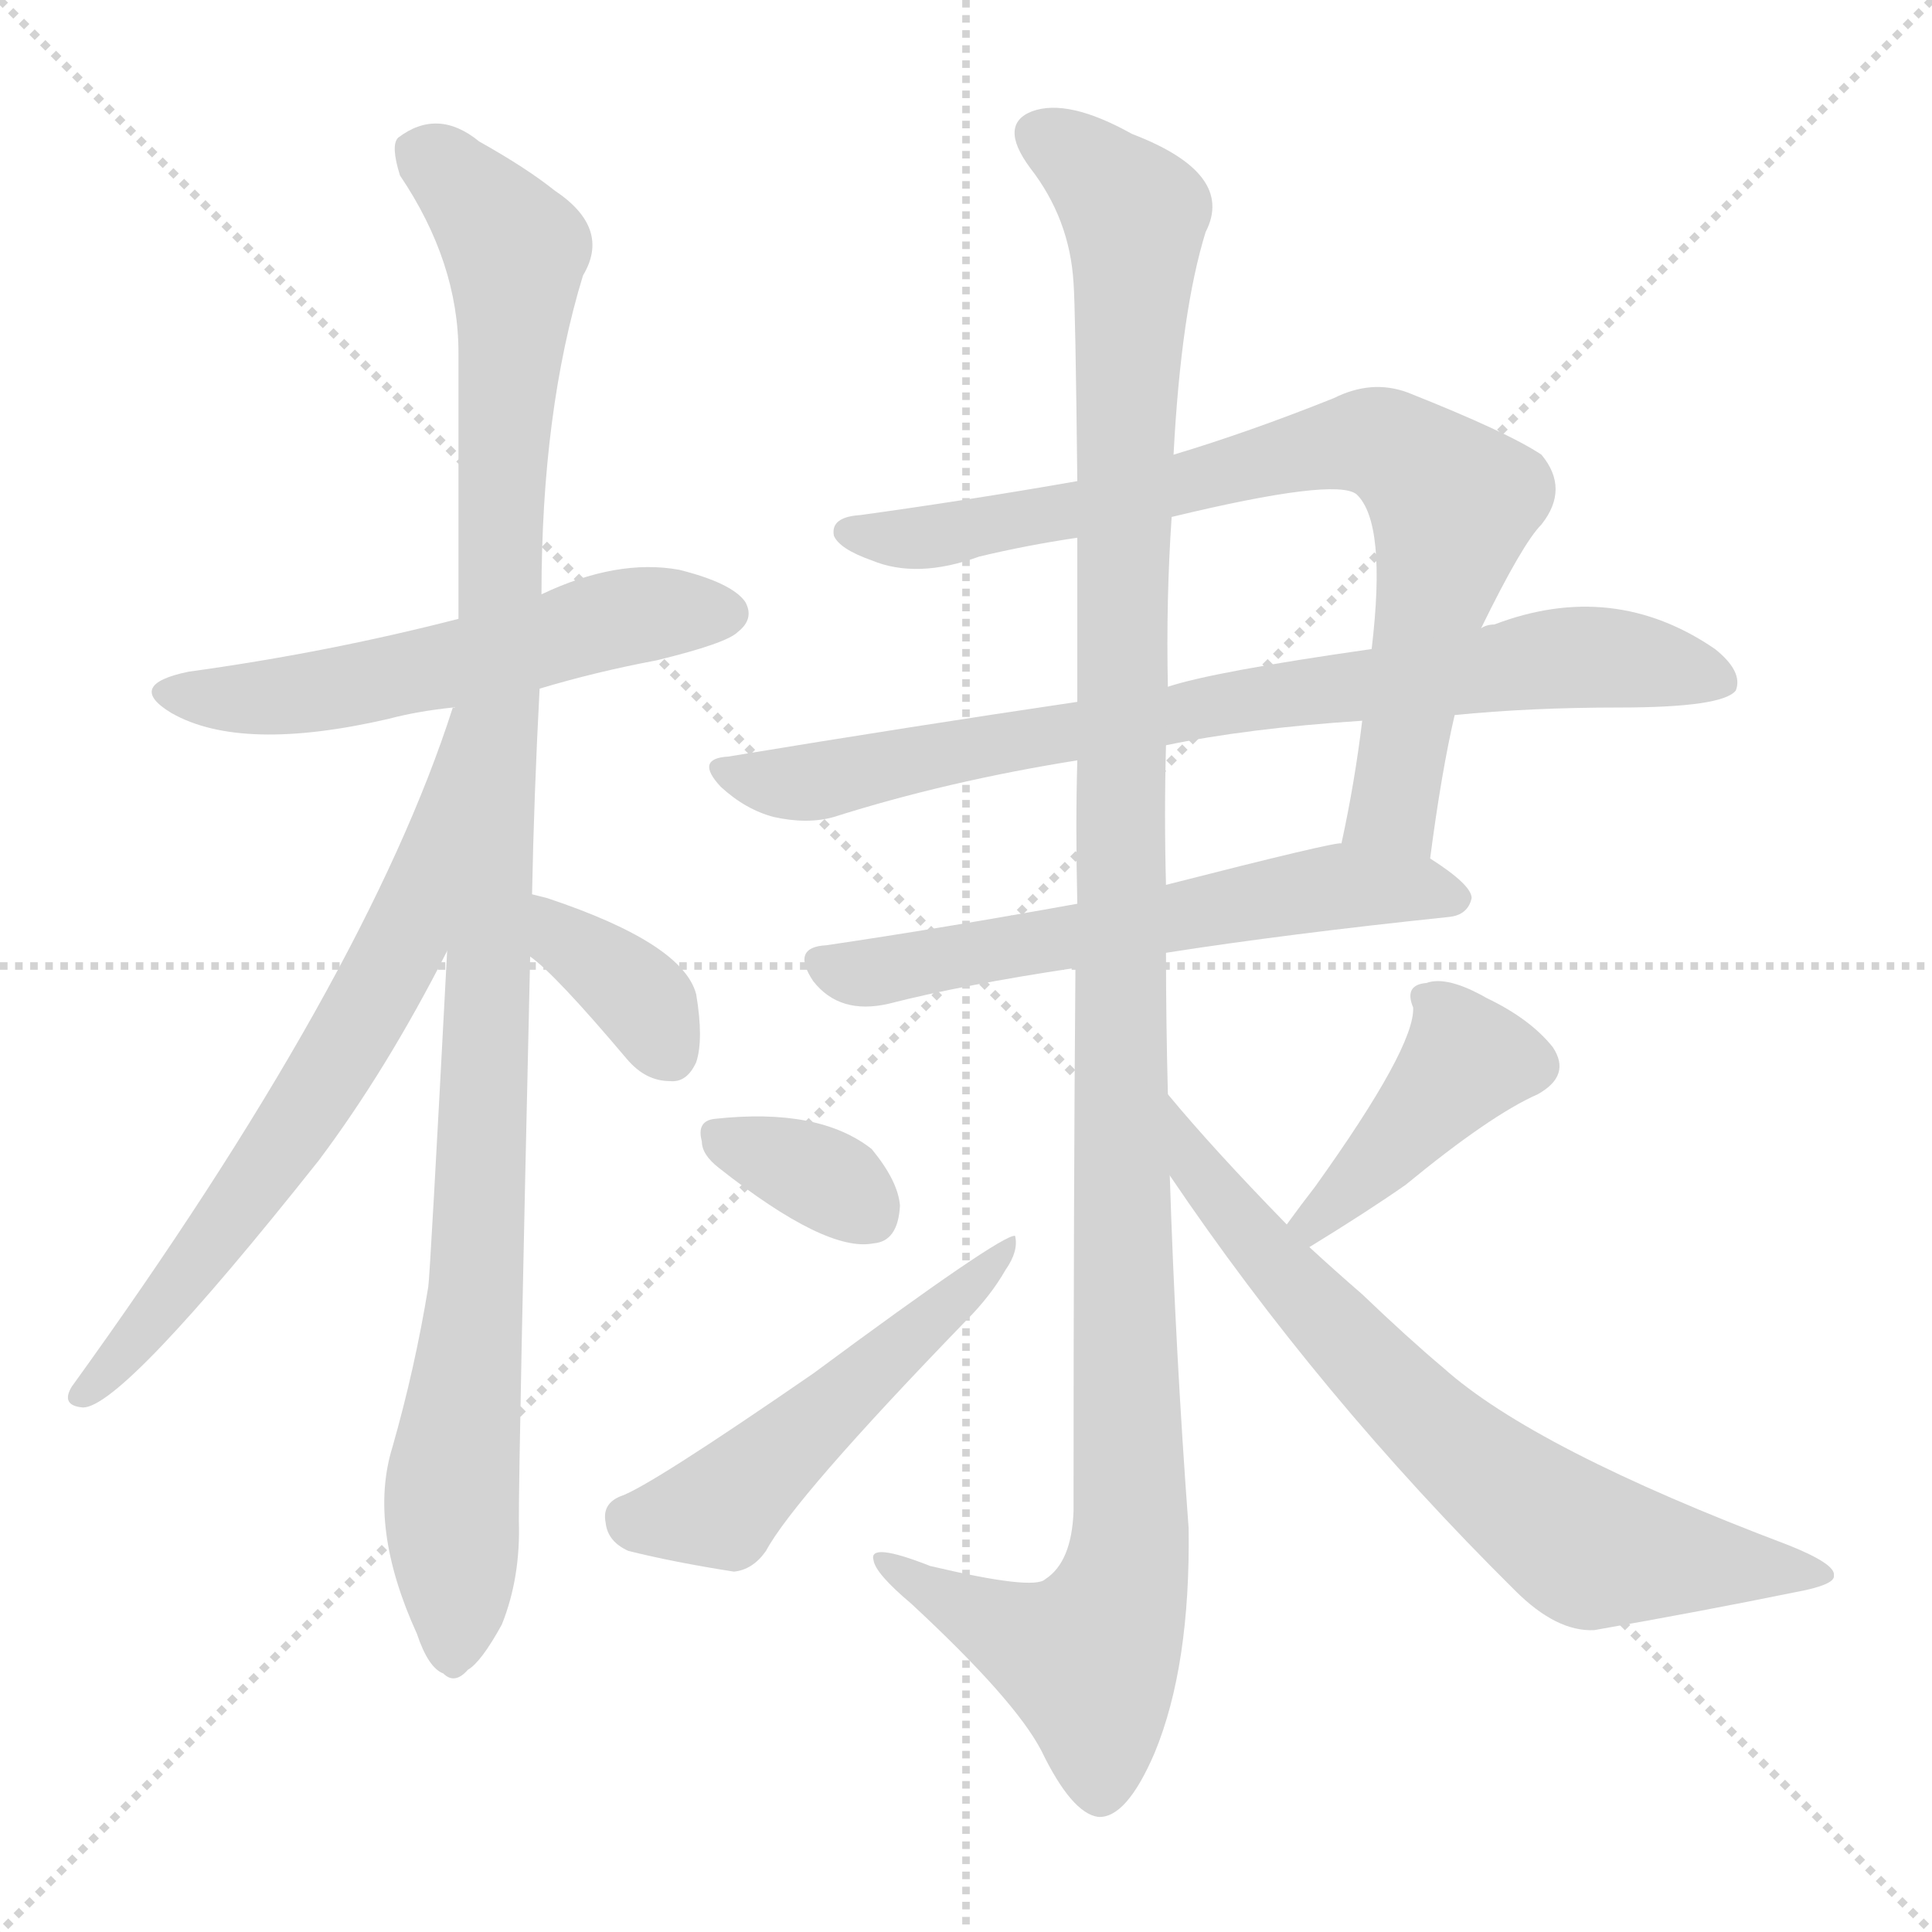
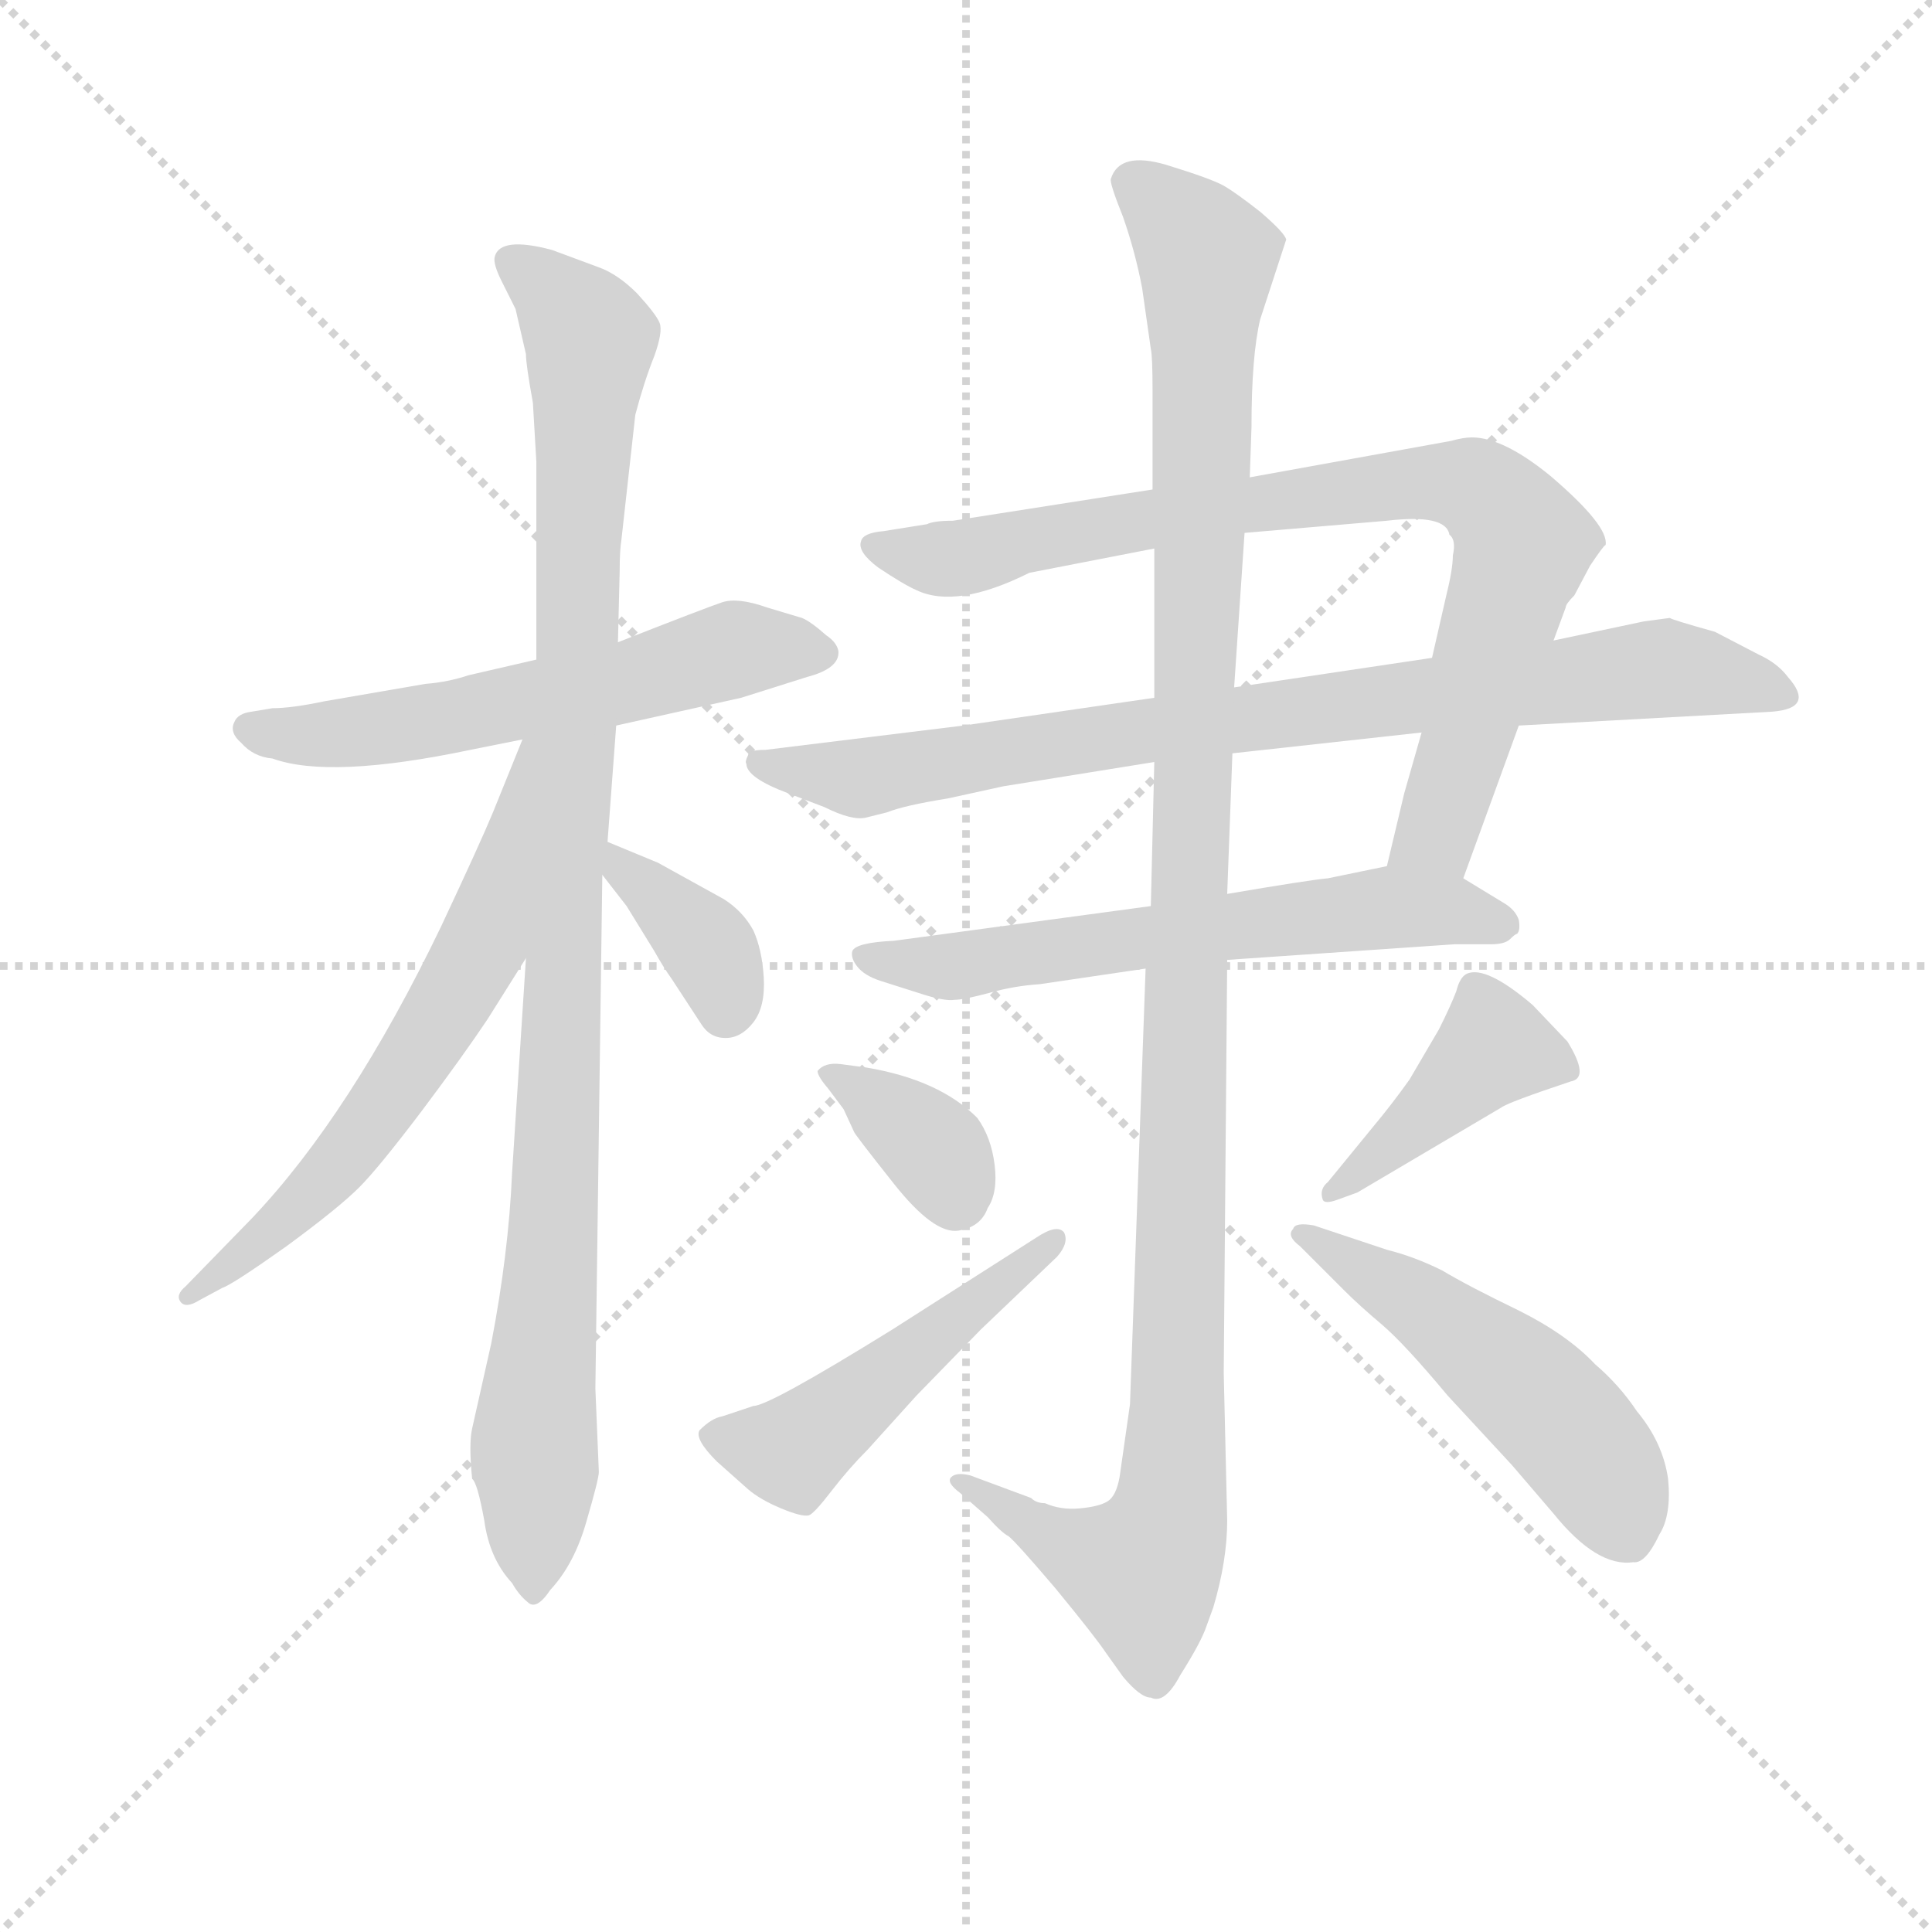
<svg xmlns="http://www.w3.org/2000/svg" version="1.1" viewBox="0 0 1024 1024">
  <g stroke="lightgray" stroke-dasharray="1,1" stroke-width="1" transform="scale(4, 4)">
    <line x1="0" y1="0" x2="256" y2="256" />
    <line x1="256" y1="0" x2="0" y2="256" />
    <line x1="128" y1="0" x2="128" y2="256" />
    <line x1="0" y1="128" x2="256" y2="128" />
  </g>
-   <g transform="scale(1, -1) translate(0, -900)">
+   <g transform="scale(0.92, -0.92) translate(60, -830)">
    <style type="text/css">
      
        @keyframes keyframes0 {
          from {
            stroke: blue;
-             stroke-dashoffset: 554;
-             stroke-width: 128;
-           }
-           64% {
+             stroke-dashoffset: 591;
+             stroke-width: 128;
+           }
+           66% {
            animation-timing-function: step-end;
            stroke: blue;
            stroke-dashoffset: 0;
            stroke-width: 128;
          }
          to {
            stroke: black;
            stroke-width: 1024;
          }
        }
        #make-me-a-hanzi-animation-0 {
-           animation: keyframes0 0.701s both;
+           animation: keyframes0 0.731s both;
          animation-delay: 0s;
          animation-timing-function: linear;
        }
      
        @keyframes keyframes1 {
          from {
            stroke: blue;
-             stroke-dashoffset: 1071;
-             stroke-width: 128;
-           }
-           78% {
+             stroke-dashoffset: 1035;
+             stroke-width: 128;
+           }
+           77% {
            animation-timing-function: step-end;
            stroke: blue;
            stroke-dashoffset: 0;
            stroke-width: 128;
          }
          to {
            stroke: black;
            stroke-width: 1024;
          }
        }
        #make-me-a-hanzi-animation-1 {
-           animation: keyframes1 1.122s both;
-           animation-delay: 0.701s;
+           animation: keyframes1 1.092s both;
+           animation-delay: 0.731s;
          animation-timing-function: linear;
        }
      
        @keyframes keyframes2 {
          from {
            stroke: blue;
-             stroke-dashoffset: 660;
-             stroke-width: 128;
-           }
-           68% {
+             stroke-dashoffset: 637;
+             stroke-width: 128;
+           }
+           67% {
            animation-timing-function: step-end;
            stroke: blue;
            stroke-dashoffset: 0;
            stroke-width: 128;
          }
          to {
            stroke: black;
            stroke-width: 1024;
          }
        }
        #make-me-a-hanzi-animation-2 {
-           animation: keyframes2 0.787s both;
-           animation-delay: 1.822s;
+           animation: keyframes2 0.768s both;
+           animation-delay: 1.823s;
          animation-timing-function: linear;
        }
      
        @keyframes keyframes3 {
          from {
            stroke: blue;
-             stroke-dashoffset: 363;
+             stroke-dashoffset: 371;
+             stroke-width: 128;
+           }
+           55% {
+             animation-timing-function: step-end;
+             stroke: blue;
+             stroke-dashoffset: 0;
+             stroke-width: 128;
+           }
+           to {
+             stroke: black;
+             stroke-width: 1024;
+           }
+         }
+         #make-me-a-hanzi-animation-3 {
+           animation: keyframes3 0.552s both;
+           animation-delay: 2.592s;
+           animation-timing-function: linear;
+         }
+       
+         @keyframes keyframes4 {
+           from {
+             stroke: blue;
+             stroke-dashoffset: 847;
+             stroke-width: 128;
+           }
+           73% {
+             animation-timing-function: step-end;
+             stroke: blue;
+             stroke-dashoffset: 0;
+             stroke-width: 128;
+           }
+           to {
+             stroke: black;
+             stroke-width: 1024;
+           }
+         }
+         #make-me-a-hanzi-animation-4 {
+           animation: keyframes4 0.939s both;
+           animation-delay: 3.144s;
+           animation-timing-function: linear;
+         }
+       
+         @keyframes keyframes5 {
+           from {
+             stroke: blue;
+             stroke-dashoffset: 851;
+             stroke-width: 128;
+           }
+           73% {
+             animation-timing-function: step-end;
+             stroke: blue;
+             stroke-dashoffset: 0;
+             stroke-width: 128;
+           }
+           to {
+             stroke: black;
+             stroke-width: 1024;
+           }
+         }
+         #make-me-a-hanzi-animation-5 {
+           animation: keyframes5 0.943s both;
+           animation-delay: 4.083s;
+           animation-timing-function: linear;
+         }
+       
+         @keyframes keyframes6 {
+           from {
+             stroke: blue;
+             stroke-dashoffset: 630;
+             stroke-width: 128;
+           }
+           67% {
+             animation-timing-function: step-end;
+             stroke: blue;
+             stroke-dashoffset: 0;
+             stroke-width: 128;
+           }
+           to {
+             stroke: black;
+             stroke-width: 1024;
+           }
+         }
+         #make-me-a-hanzi-animation-6 {
+           animation: keyframes6 0.763s both;
+           animation-delay: 5.025s;
+           animation-timing-function: linear;
+         }
+       
+         @keyframes keyframes7 {
+           from {
+             stroke: blue;
+             stroke-dashoffset: 1196;
+             stroke-width: 128;
+           }
+           80% {
+             animation-timing-function: step-end;
+             stroke: blue;
+             stroke-dashoffset: 0;
+             stroke-width: 128;
+           }
+           to {
+             stroke: black;
+             stroke-width: 1024;
+           }
+         }
+         #make-me-a-hanzi-animation-7 {
+           animation: keyframes7 1.223s both;
+           animation-delay: 5.788s;
+           animation-timing-function: linear;
+         }
+       
+         @keyframes keyframes8 {
+           from {
+             stroke: blue;
+             stroke-dashoffset: 360;
            stroke-width: 128;
          }
          54% {
            animation-timing-function: step-end;
            stroke: blue;
            stroke-dashoffset: 0;
            stroke-width: 128;
          }
          to {
            stroke: black;
            stroke-width: 1024;
          }
        }
-         #make-me-a-hanzi-animation-3 {
-           animation: keyframes3 0.545s both;
-           animation-delay: 2.61s;
-           animation-timing-function: linear;
-         }
-       
-         @keyframes keyframes4 {
-           from {
-             stroke: blue;
-             stroke-dashoffset: 782;
-             stroke-width: 128;
-           }
-           72% {
-             animation-timing-function: step-end;
-             stroke: blue;
-             stroke-dashoffset: 0;
-             stroke-width: 128;
-           }
-           to {
-             stroke: black;
-             stroke-width: 1024;
-           }
-         }
-         #make-me-a-hanzi-animation-4 {
-           animation: keyframes4 0.886s both;
-           animation-delay: 3.155s;
-           animation-timing-function: linear;
-         }
-       
-         @keyframes keyframes5 {
-           from {
-             stroke: blue;
-             stroke-dashoffset: 792;
-             stroke-width: 128;
-           }
-           72% {
-             animation-timing-function: step-end;
-             stroke: blue;
-             stroke-dashoffset: 0;
-             stroke-width: 128;
-           }
-           to {
-             stroke: black;
-             stroke-width: 1024;
-           }
-         }
-         #make-me-a-hanzi-animation-5 {
-           animation: keyframes5 0.895s both;
-           animation-delay: 4.041s;
-           animation-timing-function: linear;
-         }
-       
-         @keyframes keyframes6 {
-           from {
-             stroke: blue;
-             stroke-dashoffset: 595;
-             stroke-width: 128;
-           }
-           66% {
-             animation-timing-function: step-end;
-             stroke: blue;
-             stroke-dashoffset: 0;
-             stroke-width: 128;
-           }
-           to {
-             stroke: black;
-             stroke-width: 1024;
-           }
-         }
-         #make-me-a-hanzi-animation-6 {
-           animation: keyframes6 0.734s both;
-           animation-delay: 4.936s;
-           animation-timing-function: linear;
-         }
-       
-         @keyframes keyframes7 {
-           from {
-             stroke: blue;
-             stroke-dashoffset: 1210;
-             stroke-width: 128;
-           }
-           80% {
-             animation-timing-function: step-end;
-             stroke: blue;
-             stroke-dashoffset: 0;
-             stroke-width: 128;
-           }
-           to {
-             stroke: black;
-             stroke-width: 1024;
-           }
-         }
-         #make-me-a-hanzi-animation-7 {
-           animation: keyframes7 1.235s both;
-           animation-delay: 5.67s;
-           animation-timing-function: linear;
-         }
-       
-         @keyframes keyframes8 {
-           from {
-             stroke: blue;
-             stroke-dashoffset: 340;
-             stroke-width: 128;
-           }
-           53% {
-             animation-timing-function: step-end;
-             stroke: blue;
-             stroke-dashoffset: 0;
-             stroke-width: 128;
-           }
-           to {
-             stroke: black;
-             stroke-width: 1024;
-           }
-         }
        #make-me-a-hanzi-animation-8 {
-           animation: keyframes8 0.527s both;
-           animation-delay: 6.905s;
+           animation: keyframes8 0.543s both;
+           animation-delay: 7.011s;
          animation-timing-function: linear;
        }
      
        @keyframes keyframes9 {
          from {
            stroke: blue;
-             stroke-dashoffset: 517;
+             stroke-dashoffset: 494;
+             stroke-width: 128;
+           }
+           62% {
+             animation-timing-function: step-end;
+             stroke: blue;
+             stroke-dashoffset: 0;
+             stroke-width: 128;
+           }
+           to {
+             stroke: black;
+             stroke-width: 1024;
+           }
+         }
+         #make-me-a-hanzi-animation-9 {
+           animation: keyframes9 0.652s both;
+           animation-delay: 7.554s;
+           animation-timing-function: linear;
+         }
+       
+         @keyframes keyframes10 {
+           from {
+             stroke: blue;
+             stroke-dashoffset: 418;
+             stroke-width: 128;
+           }
+           58% {
+             animation-timing-function: step-end;
+             stroke: blue;
+             stroke-dashoffset: 0;
+             stroke-width: 128;
+           }
+           to {
+             stroke: black;
+             stroke-width: 1024;
+           }
+         }
+         #make-me-a-hanzi-animation-10 {
+           animation: keyframes10 0.59s both;
+           animation-delay: 8.206s;
+           animation-timing-function: linear;
+         }
+       
+         @keyframes keyframes11 {
+           from {
+             stroke: blue;
+             stroke-dashoffset: 513;
            stroke-width: 128;
          }
          63% {
            animation-timing-function: step-end;
            stroke: blue;
            stroke-dashoffset: 0;
            stroke-width: 128;
          }
          to {
            stroke: black;
            stroke-width: 1024;
          }
        }
-         #make-me-a-hanzi-animation-9 {
-           animation: keyframes9 0.671s both;
-           animation-delay: 7.431s;
-           animation-timing-function: linear;
-         }
-       
-         @keyframes keyframes10 {
-           from {
-             stroke: blue;
-             stroke-dashoffset: 415;
-             stroke-width: 128;
-           }
-           57% {
-             animation-timing-function: step-end;
-             stroke: blue;
-             stroke-dashoffset: 0;
-             stroke-width: 128;
-           }
-           to {
-             stroke: black;
-             stroke-width: 1024;
-           }
-         }
-         #make-me-a-hanzi-animation-10 {
-           animation: keyframes10 0.588s both;
-           animation-delay: 8.102s;
-           animation-timing-function: linear;
-         }
-       
-         @keyframes keyframes11 {
-           from {
-             stroke: blue;
-             stroke-dashoffset: 706;
-             stroke-width: 128;
-           }
-           70% {
-             animation-timing-function: step-end;
-             stroke: blue;
-             stroke-dashoffset: 0;
-             stroke-width: 128;
-           }
-           to {
-             stroke: black;
-             stroke-width: 1024;
-           }
-         }
        #make-me-a-hanzi-animation-11 {
-           animation: keyframes11 0.825s both;
-           animation-delay: 8.69s;
+           animation: keyframes11 0.667s both;
+           animation-delay: 8.797s;
          animation-timing-function: linear;
        }
      
    </style>
-     <path d="M 286 535 Q 316 544 348 550 Q 385 559 391 565 Q 400 572 395 581 Q 388 591 360 598 Q 327 604 287 585 L 243 572 Q 173 554 100 544 Q 66 537 91 522 Q 128 501 206 519 Q 221 523 240 525 L 286 535 Z" fill="lightgray" />
-     <path d="M 282 426 Q 283 478 286 535 L 287 585 Q 287 682 309 754 Q 324 779 294 799 Q 279 811 254 825 Q 232 843 211 827 Q 207 823 212 807 Q 243 761 243 713 Q 243 647 243 572 L 237 396 Q 228 225 227 218 Q 220 175 208 133 Q 195 91 221 34 Q 227 16 235 13 Q 241 7 248 15 Q 255 19 266 39 Q 276 64 275 94 Q 275 131 281 393 L 282 426 Z" fill="lightgray" />
-     <path d="M 240 525 Q 194 381 38 165 Q 32 155 44 154 Q 65 154 169 285 Q 205 333 237 396 C 251 423 254 553 241 525 L 240 525 Z" fill="lightgray" />
-     <path d="M 281 393 Q 294 384 332 339 Q 342 327 355 327 Q 364 326 369 337 Q 373 349 369 373 Q 362 400 290 424 Q 286 425 282 426 C 253 433 257 411 281 393 Z" fill="lightgray" />
-     <path d="M 758 445 Q 764 491 771 521 L 785 567 Q 807 612 817 622 Q 832 641 817 659 Q 799 671 746 692 Q 727 699 707 689 Q 662 671 622 659 L 571 645 Q 514 635 456 627 Q 440 626 442 616 Q 445 609 462 603 Q 486 593 519 605 Q 544 611 571 615 L 621 626 Q 708 647 719 638 Q 735 623 727 556 L 722 518 Q 718 485 711 453 C 705 424 754 415 758 445 Z" fill="lightgray" />
-     <path d="M 771 521 Q 811 525 858 525 Q 913 525 920 534 Q 924 544 909 556 Q 855 593 792 569 Q 788 569 785 567 L 727 556 Q 643 544 619 536 L 571 528 Q 483 515 386 499 Q 368 498 382 483 Q 395 471 410 467 Q 428 463 442 467 Q 502 486 571 497 L 618 505 Q 661 514 722 518 L 771 521 Z" fill="lightgray" />
-     <path d="M 618 395 Q 682 405 768 414 Q 778 415 780 424 Q 780 431 758 445 L 711 453 Q 708 454 618 431 L 571 421 Q 499 408 438 399 Q 419 398 431 380 Q 438 371 448 368 Q 458 365 471 368 Q 510 378 570 387 L 618 395 Z" fill="lightgray" />
-     <path d="M 619 320 Q 618 359 618 395 L 618 431 Q 617 468 618 505 L 619 536 Q 618 582 621 626 L 622 659 Q 626 735 639 777 Q 655 808 600 829 Q 566 848 547 841 Q 529 834 546 811 Q 567 784 569 750 Q 570 737 571 645 L 571 615 Q 571 578 571 528 L 571 497 Q 570 463 571 421 L 570 387 Q 569 266 569 99 Q 568 72 554 63 Q 548 57 493 70 Q 460 83 463 73 Q 464 66 483 50 Q 538 -1 552 -28 Q 568 -61 582 -63 Q 597 -64 612 -29 Q 631 17 630 90 Q 623 184 620 277 L 619 320 Z" fill="lightgray" />
-     <path d="M 381 281 Q 438 236 463 241 Q 476 242 477 261 Q 476 274 462 291 Q 434 313 379 307 Q 369 306 372 295 Q 372 288 381 281 Z" fill="lightgray" />
-     <path d="M 329 107 Q 319 103 321 93 Q 322 83 333 78 Q 357 72 389 67 Q 399 68 406 78 Q 421 106 512 200 Q 525 213 533 227 Q 540 237 538 245 Q 531 246 431 172 Q 344 112 329 107 Z" fill="lightgray" />
-     <path d="M 694 239 Q 725 258 745 272 Q 790 309 815 320 Q 833 330 823 345 Q 811 360 788 371 Q 767 383 756 379 Q 744 378 749 366 Q 750 345 697 271 Q 690 262 682 251 C 664 227 668 223 694 239 Z" fill="lightgray" />
-     <path d="M 682 251 Q 643 291 619 320 C 600 343 603 302 620 277 Q 699 160 803 57 Q 825 35 845 36 Q 902 46 951 56 Q 973 60 972 65 Q 973 71 948 81 Q 813 132 765 175 Q 746 191 722 214 Q 707 227 694 239 L 682 251 Z" fill="lightgray" />
+     <path d="M 295 412 L 367 428 L 405 440 Q 424 445 423 455 Q 422 460 416 464 Q 407 472 402 474 L 382 480 Q 365 486 356 483 Q 347 480 296 460 L 249 450 L 210 441 Q 198 437 185 436 L 127 426 Q 108 422 97 422 L 85 420 Q 77 419 75 414 Q 72 408 79 402 Q 86 394 97 393 Q 130 381 211 398 L 241 404 L 295 412 Z" fill="lightgray" />
+     <path d="M 290 345 L 295 412 L 296 460 L 297 501 Q 297 513 298 519 L 306 591 Q 311 610 317 625 Q 322 639 320 644 Q 318 649 307 661 Q 296 672 285 676 L 258 686 Q 228 694 225 682 Q 224 678 229 668 L 237 652 L 243 626 Q 243 620 247 598 L 249 564 L 249 450 L 243 278 L 235 154 Q 233 108 223 56 L 212 7 Q 210 -2 212 -22 Q 215 -24 219 -46 Q 222 -68 235 -82 Q 239 -89 244 -93 Q 249 -98 257 -86 Q 271 -71 278 -46 Q 285 -22 285 -18 L 283 30 L 287 326 L 290 345 Z" fill="lightgray" />
+     <path d="M 241 404 L 224 362 Q 217 345 194 296 Q 142 188 85 128 L 47 89 Q 41 84 44 80 Q 47 76 55 81 L 68 88 Q 74 90 105 112 Q 135 134 147 146 Q 158 157 183 190 Q 207 222 221 243 L 243 278 C 338 429 252 432 241 404 Z" fill="lightgray" />
+     <path d="M 301 308 L 317 282 Q 322 273 327 266 L 344 240 Q 349 232 358 232 Q 367 232 374 241 Q 381 250 380 267 Q 379 283 374 294 Q 368 305 357 312 L 319 333 L 290 345 C 264 356 269 350 287 326 L 301 308 Z" fill="lightgray" />
+     <path d="M 835 461 L 842 480 Q 842 482 847 487 L 856 504 Q 864 516 865 516 Q 867 527 833 556 Q 806 578 788 578 Q 783 578 776 576 L 660 555 L 604 548 L 489 530 Q 478 530 474 528 L 449 524 Q 437 523 436 518 Q 434 512 446 503 Q 461 493 468 490 Q 491 479 533 500 L 605 514 L 657 523 L 739 530 Q 773 534 775 522 Q 779 519 777 510 Q 777 502 773 486 L 765 451 L 759 408 L 749 373 L 739 331 C 732 302 773 296 783 324 L 815 412 L 835 461 Z" fill="lightgray" />
+     <path d="M 887 472 L 835 461 L 765 451 L 651 434 L 605 428 L 495 412 L 381 398 Q 371 398 371 395 Q 369 391 370 390 Q 370 382 394 373 L 415 365 Q 431 357 439 359 L 451 362 Q 461 366 486 370 L 518 377 L 605 391 L 650 396 L 759 408 L 815 412 L 961 420 Q 986 422 970 440 Q 964 448 953 453 L 928 466 Q 903 473 902 474 L 887 472 Z" fill="lightgray" />
+     <path d="M 603 308 L 455 288 Q 433 287 431 282 Q 430 278 434 273 Q 438 268 447 265 L 469 258 Q 484 253 490 254 Q 495 254 510 258 Q 524 262 539 263 L 600 272 L 647 277 L 778 286 L 799 286 Q 807 286 810 289 Q 813 292 814 292 Q 816 294 815 300 Q 813 306 806 310 L 783 324 C 763 336 763 336 739 331 L 705 324 Q 694 323 647 315 L 603 308 Z" fill="lightgray" />
+     <path d="M 660 555 L 661 584 Q 661 625 666 646 L 681 692 Q 680 696 666 708 Q 652 719 645 723 Q 638 727 612 735 Q 585 743 580 727 Q 579 725 587 705 Q 594 685 598 664 L 603 629 Q 604 625 604 604 L 604 548 L 605 514 L 605 428 L 605 391 L 603 308 L 600 272 L 591 21 L 585 -21 Q 583 -32 578 -35 Q 573 -38 562 -39 Q 551 -40 542 -36 Q 537 -36 534 -33 L 499 -20 Q 491 -18 488 -21 Q 485 -24 493 -30 L 509 -44 Q 517 -53 521 -55 Q 525 -58 548 -85 Q 571 -113 577 -122 L 587 -136 Q 597 -148 603 -148 Q 611 -152 620 -135 Q 632 -116 635 -107 L 639 -96 Q 647 -69 647 -46 L 645 39 L 647 277 L 647 315 L 650 396 L 651 434 L 657 523 L 660 555 Z" fill="lightgray" />
+     <path d="M 439 215 L 424 217 Q 415 218 411 213 Q 411 210 417 203 L 426 191 L 432 178 Q 432 177 455 148 Q 478 119 492 121 Q 505 123 509 134 Q 515 143 513 159 Q 511 175 503 186 Q 481 208 439 215 Z" fill="lightgray" />
+     <path d="M 374 20 L 356 14 Q 350 13 343 6 Q 340 1 353 -12 L 371 -28 Q 378 -34 390 -39 Q 402 -44 406 -43 Q 409 -42 419 -29 Q 429 -16 440 -5 L 468 26 L 505 64 L 549 106 Q 556 114 553 120 Q 549 125 537 117 L 454 64 Q 383 20 374 20 Z" fill="lightgray" />
+     <path d="M 711 139 L 722 143 L 805 192 Q 809 195 845 207 Q 856 209 843 230 L 823 251 Q 796 274 785 269 Q 781 267 779 259 Q 776 251 769 237 L 752 208 Q 742 194 732 182 L 705 149 Q 700 145 702 139 Q 703 136 711 139 Z" fill="lightgray" />
+     <path d="M 689 112 L 715 86 Q 723 78 736 67 Q 749 56 774 26 L 811 -14 L 835 -42 Q 860 -73 881 -70 Q 888 -71 896 -54 Q 903 -43 901 -22 Q 898 -1 883 17 Q 873 32 859 44 Q 843 61 815 75 Q 786 89 771 98 Q 755 106 739 110 L 697 124 Q 686 126 685 122 Q 681 118 689 112 Z" fill="lightgray" />
    <clipPath id="make-me-a-hanzi-clip-0">
-       <path d="M 286 535 Q 316 544 348 550 Q 385 559 391 565 Q 400 572 395 581 Q 388 591 360 598 Q 327 604 287 585 L 243 572 Q 173 554 100 544 Q 66 537 91 522 Q 128 501 206 519 Q 221 523 240 525 L 286 535 Z" />
-     </clipPath>
-     <path clip-path="url(#make-me-a-hanzi-clip-0)" d="M 93 534 L 121 529 L 175 534 L 330 573 L 385 575" fill="none" id="make-me-a-hanzi-animation-0" stroke-dasharray="426 852" stroke-linecap="round" />
+       <path d="M 295 412 L 367 428 L 405 440 Q 424 445 423 455 Q 422 460 416 464 Q 407 472 402 474 L 382 480 Q 365 486 356 483 Q 347 480 296 460 L 249 450 L 210 441 Q 198 437 185 436 L 127 426 Q 108 422 97 422 L 85 420 Q 77 419 75 414 Q 72 408 79 402 Q 86 394 97 393 Q 130 381 211 398 L 241 404 L 295 412 Z" />
+     </clipPath>
+     <path clip-path="url(#make-me-a-hanzi-clip-0)" d="M 84 410 L 163 410 L 295 436 L 368 457 L 413 454" fill="none" id="make-me-a-hanzi-animation-0" stroke-dasharray="463 926" stroke-linecap="round" />
    <clipPath id="make-me-a-hanzi-clip-1">
-       <path d="M 282 426 Q 283 478 286 535 L 287 585 Q 287 682 309 754 Q 324 779 294 799 Q 279 811 254 825 Q 232 843 211 827 Q 207 823 212 807 Q 243 761 243 713 Q 243 647 243 572 L 237 396 Q 228 225 227 218 Q 220 175 208 133 Q 195 91 221 34 Q 227 16 235 13 Q 241 7 248 15 Q 255 19 266 39 Q 276 64 275 94 Q 275 131 281 393 L 282 426 Z" />
-     </clipPath>
-     <path clip-path="url(#make-me-a-hanzi-clip-1)" d="M 223 820 L 273 767 L 256 282 L 239 102 L 240 26" fill="none" id="make-me-a-hanzi-animation-1" stroke-dasharray="943 1886" stroke-linecap="round" />
+       <path d="M 290 345 L 295 412 L 296 460 L 297 501 Q 297 513 298 519 L 306 591 Q 311 610 317 625 Q 322 639 320 644 Q 318 649 307 661 Q 296 672 285 676 L 258 686 Q 228 694 225 682 Q 224 678 229 668 L 237 652 L 243 626 Q 243 620 247 598 L 249 564 L 249 450 L 243 278 L 235 154 Q 233 108 223 56 L 212 7 Q 210 -2 212 -22 Q 215 -24 219 -46 Q 222 -68 235 -82 Q 239 -89 244 -93 Q 249 -98 257 -86 Q 271 -71 278 -46 Q 285 -22 285 -18 L 283 30 L 287 326 L 290 345 Z" />
+     </clipPath>
+     <path clip-path="url(#make-me-a-hanzi-clip-1)" d="M 236 678 L 257 663 L 280 633 L 246 -82" fill="none" id="make-me-a-hanzi-animation-1" stroke-dasharray="907 1814" stroke-linecap="round" />
    <clipPath id="make-me-a-hanzi-clip-2">
-       <path d="M 240 525 Q 194 381 38 165 Q 32 155 44 154 Q 65 154 169 285 Q 205 333 237 396 C 251 423 254 553 241 525 L 240 525 Z" />
-     </clipPath>
-     <path clip-path="url(#make-me-a-hanzi-clip-2)" d="M 236 508 L 215 404 L 185 348 L 132 265 L 44 161" fill="none" id="make-me-a-hanzi-animation-2" stroke-dasharray="532 1064" stroke-linecap="round" />
+       <path d="M 241 404 L 224 362 Q 217 345 194 296 Q 142 188 85 128 L 47 89 Q 41 84 44 80 Q 47 76 55 81 L 68 88 Q 74 90 105 112 Q 135 134 147 146 Q 158 157 183 190 Q 207 222 221 243 L 243 278 C 338 429 252 432 241 404 Z" />
+     </clipPath>
+     <path clip-path="url(#make-me-a-hanzi-clip-2)" d="M 245 397 L 218 286 L 199 252 L 125 148 L 49 83" fill="none" id="make-me-a-hanzi-animation-2" stroke-dasharray="509 1018" stroke-linecap="round" />
    <clipPath id="make-me-a-hanzi-clip-3">
-       <path d="M 281 393 Q 294 384 332 339 Q 342 327 355 327 Q 364 326 369 337 Q 373 349 369 373 Q 362 400 290 424 Q 286 425 282 426 C 253 433 257 411 281 393 Z" />
-     </clipPath>
-     <path clip-path="url(#make-me-a-hanzi-clip-3)" d="M 285 420 L 336 375 L 356 341" fill="none" id="make-me-a-hanzi-animation-3" stroke-dasharray="235 470" stroke-linecap="round" />
+       <path d="M 301 308 L 317 282 Q 322 273 327 266 L 344 240 Q 349 232 358 232 Q 367 232 374 241 Q 381 250 380 267 Q 379 283 374 294 Q 368 305 357 312 L 319 333 L 290 345 C 264 356 269 350 287 326 L 301 308 Z" />
+     </clipPath>
+     <path clip-path="url(#make-me-a-hanzi-clip-3)" d="M 296 339 L 299 328 L 351 280 L 358 248" fill="none" id="make-me-a-hanzi-animation-3" stroke-dasharray="243 486" stroke-linecap="round" />
    <clipPath id="make-me-a-hanzi-clip-4">
-       <path d="M 758 445 Q 764 491 771 521 L 785 567 Q 807 612 817 622 Q 832 641 817 659 Q 799 671 746 692 Q 727 699 707 689 Q 662 671 622 659 L 571 645 Q 514 635 456 627 Q 440 626 442 616 Q 445 609 462 603 Q 486 593 519 605 Q 544 611 571 615 L 621 626 Q 708 647 719 638 Q 735 623 727 556 L 722 518 Q 718 485 711 453 C 705 424 754 415 758 445 Z" />
-     </clipPath>
-     <path clip-path="url(#make-me-a-hanzi-clip-4)" d="M 450 618 L 482 614 L 574 630 L 708 665 L 729 666 L 744 659 L 770 632 L 738 471 L 720 458" fill="none" id="make-me-a-hanzi-animation-4" stroke-dasharray="654 1308" stroke-linecap="round" />
+       <path d="M 835 461 L 842 480 Q 842 482 847 487 L 856 504 Q 864 516 865 516 Q 867 527 833 556 Q 806 578 788 578 Q 783 578 776 576 L 660 555 L 604 548 L 489 530 Q 478 530 474 528 L 449 524 Q 437 523 436 518 Q 434 512 446 503 Q 461 493 468 490 Q 491 479 533 500 L 605 514 L 657 523 L 739 530 Q 773 534 775 522 Q 779 519 777 510 Q 777 502 773 486 L 765 451 L 759 408 L 749 373 L 739 331 C 732 302 773 296 783 324 L 815 412 L 835 461 Z" />
+     </clipPath>
+     <path clip-path="url(#make-me-a-hanzi-clip-4)" d="M 445 516 L 493 508 L 542 521 L 699 545 L 758 552 L 792 548 L 817 516 L 768 350 L 747 336" fill="none" id="make-me-a-hanzi-animation-4" stroke-dasharray="719 1438" stroke-linecap="round" />
    <clipPath id="make-me-a-hanzi-clip-5">
-       <path d="M 771 521 Q 811 525 858 525 Q 913 525 920 534 Q 924 544 909 556 Q 855 593 792 569 Q 788 569 785 567 L 727 556 Q 643 544 619 536 L 571 528 Q 483 515 386 499 Q 368 498 382 483 Q 395 471 410 467 Q 428 463 442 467 Q 502 486 571 497 L 618 505 Q 661 514 722 518 L 771 521 Z" />
-     </clipPath>
-     <path clip-path="url(#make-me-a-hanzi-clip-5)" d="M 384 491 L 427 485 L 647 527 L 833 552 L 913 539" fill="none" id="make-me-a-hanzi-animation-5" stroke-dasharray="664 1328" stroke-linecap="round" />
+       <path d="M 887 472 L 835 461 L 765 451 L 651 434 L 605 428 L 495 412 L 381 398 Q 371 398 371 395 Q 369 391 370 390 Q 370 382 394 373 L 415 365 Q 431 357 439 359 L 451 362 Q 461 366 486 370 L 518 377 L 605 391 L 650 396 L 759 408 L 815 412 L 961 420 Q 986 422 970 440 Q 964 448 953 453 L 928 466 Q 903 473 902 474 L 887 472 Z" />
+     </clipPath>
+     <path clip-path="url(#make-me-a-hanzi-clip-5)" d="M 378 391 L 440 382 L 600 410 L 886 444 L 923 442 L 966 430" fill="none" id="make-me-a-hanzi-animation-5" stroke-dasharray="723 1446" stroke-linecap="round" />
    <clipPath id="make-me-a-hanzi-clip-6">
-       <path d="M 618 395 Q 682 405 768 414 Q 778 415 780 424 Q 780 431 758 445 L 711 453 Q 708 454 618 431 L 571 421 Q 499 408 438 399 Q 419 398 431 380 Q 438 371 448 368 Q 458 365 471 368 Q 510 378 570 387 L 618 395 Z" />
-     </clipPath>
-     <path clip-path="url(#make-me-a-hanzi-clip-6)" d="M 436 389 L 473 386 L 715 431 L 770 424" fill="none" id="make-me-a-hanzi-animation-6" stroke-dasharray="467 934" stroke-linecap="round" />
+       <path d="M 603 308 L 455 288 Q 433 287 431 282 Q 430 278 434 273 Q 438 268 447 265 L 469 258 Q 484 253 490 254 Q 495 254 510 258 Q 524 262 539 263 L 600 272 L 647 277 L 778 286 L 799 286 Q 807 286 810 289 Q 813 292 814 292 Q 816 294 815 300 Q 813 306 806 310 L 783 324 C 763 336 763 336 739 331 L 705 324 Q 694 323 647 315 L 603 308 Z" />
+     </clipPath>
+     <path clip-path="url(#make-me-a-hanzi-clip-6)" d="M 437 279 L 499 274 L 738 307 L 773 306 L 807 297" fill="none" id="make-me-a-hanzi-animation-6" stroke-dasharray="502 1004" stroke-linecap="round" />
    <clipPath id="make-me-a-hanzi-clip-7">
-       <path d="M 619 320 Q 618 359 618 395 L 618 431 Q 617 468 618 505 L 619 536 Q 618 582 621 626 L 622 659 Q 626 735 639 777 Q 655 808 600 829 Q 566 848 547 841 Q 529 834 546 811 Q 567 784 569 750 Q 570 737 571 645 L 571 615 Q 571 578 571 528 L 571 497 Q 570 463 571 421 L 570 387 Q 569 266 569 99 Q 568 72 554 63 Q 548 57 493 70 Q 460 83 463 73 Q 464 66 483 50 Q 538 -1 552 -28 Q 568 -61 582 -63 Q 597 -64 612 -29 Q 631 17 630 90 Q 623 184 620 277 L 619 320 Z" />
-     </clipPath>
-     <path clip-path="url(#make-me-a-hanzi-clip-7)" d="M 554 826 L 570 818 L 602 782 L 593 476 L 599 81 L 593 50 L 577 21 L 518 43 L 482 63 L 480 70 L 469 70" fill="none" id="make-me-a-hanzi-animation-7" stroke-dasharray="1082 2164" stroke-linecap="round" />
+       <path d="M 660 555 L 661 584 Q 661 625 666 646 L 681 692 Q 680 696 666 708 Q 652 719 645 723 Q 638 727 612 735 Q 585 743 580 727 Q 579 725 587 705 Q 594 685 598 664 L 603 629 Q 604 625 604 604 L 604 548 L 605 514 L 605 428 L 605 391 L 603 308 L 600 272 L 591 21 L 585 -21 Q 583 -32 578 -35 Q 573 -38 562 -39 Q 551 -40 542 -36 Q 537 -36 534 -33 L 499 -20 Q 491 -18 488 -21 Q 485 -24 493 -30 L 509 -44 Q 517 -53 521 -55 Q 525 -58 548 -85 Q 571 -113 577 -122 L 587 -136 Q 597 -148 603 -148 Q 611 -152 620 -135 Q 632 -116 635 -107 L 639 -96 Q 647 -69 647 -46 L 645 39 L 647 277 L 647 315 L 650 396 L 651 434 L 657 523 L 660 555 Z" />
+     </clipPath>
+     <path clip-path="url(#make-me-a-hanzi-clip-7)" d="M 590 726 L 635 681 L 616 -25 L 598 -75 L 556 -61 L 494 -24" fill="none" id="make-me-a-hanzi-animation-7" stroke-dasharray="1068 2136" stroke-linecap="round" />
    <clipPath id="make-me-a-hanzi-clip-8">
-       <path d="M 381 281 Q 438 236 463 241 Q 476 242 477 261 Q 476 274 462 291 Q 434 313 379 307 Q 369 306 372 295 Q 372 288 381 281 Z" />
-     </clipPath>
-     <path clip-path="url(#make-me-a-hanzi-clip-8)" d="M 385 295 L 427 280 L 460 258" fill="none" id="make-me-a-hanzi-animation-8" stroke-dasharray="212 424" stroke-linecap="round" />
+       <path d="M 439 215 L 424 217 Q 415 218 411 213 Q 411 210 417 203 L 426 191 L 432 178 Q 432 177 455 148 Q 478 119 492 121 Q 505 123 509 134 Q 515 143 513 159 Q 511 175 503 186 Q 481 208 439 215 Z" />
+     </clipPath>
+     <path clip-path="url(#make-me-a-hanzi-clip-8)" d="M 419 211 L 480 166 L 491 140" fill="none" id="make-me-a-hanzi-animation-8" stroke-dasharray="232 464" stroke-linecap="round" />
    <clipPath id="make-me-a-hanzi-clip-9">
-       <path d="M 329 107 Q 319 103 321 93 Q 322 83 333 78 Q 357 72 389 67 Q 399 68 406 78 Q 421 106 512 200 Q 525 213 533 227 Q 540 237 538 245 Q 531 246 431 172 Q 344 112 329 107 Z" />
-     </clipPath>
-     <path clip-path="url(#make-me-a-hanzi-clip-9)" d="M 332 96 L 343 93 L 382 101 L 538 241" fill="none" id="make-me-a-hanzi-animation-9" stroke-dasharray="389 778" stroke-linecap="round" />
+       <path d="M 374 20 L 356 14 Q 350 13 343 6 Q 340 1 353 -12 L 371 -28 Q 378 -34 390 -39 Q 402 -44 406 -43 Q 409 -42 419 -29 Q 429 -16 440 -5 L 468 26 L 505 64 L 549 106 Q 556 114 553 120 Q 549 125 537 117 L 454 64 Q 383 20 374 20 Z" />
+     </clipPath>
+     <path clip-path="url(#make-me-a-hanzi-clip-9)" d="M 353 4 L 392 -6 L 401 -3 L 548 114" fill="none" id="make-me-a-hanzi-animation-9" stroke-dasharray="366 732" stroke-linecap="round" />
    <clipPath id="make-me-a-hanzi-clip-10">
-       <path d="M 694 239 Q 725 258 745 272 Q 790 309 815 320 Q 833 330 823 345 Q 811 360 788 371 Q 767 383 756 379 Q 744 378 749 366 Q 750 345 697 271 Q 690 262 682 251 C 664 227 668 223 694 239 Z" />
-     </clipPath>
-     <path clip-path="url(#make-me-a-hanzi-clip-10)" d="M 761 368 L 777 338 L 698 252 L 690 253" fill="none" id="make-me-a-hanzi-animation-10" stroke-dasharray="287 574" stroke-linecap="round" />
+       <path d="M 711 139 L 722 143 L 805 192 Q 809 195 845 207 Q 856 209 843 230 L 823 251 Q 796 274 785 269 Q 781 267 779 259 Q 776 251 769 237 L 752 208 Q 742 194 732 182 L 705 149 Q 700 145 702 139 Q 703 136 711 139 Z" />
+     </clipPath>
+     <path clip-path="url(#make-me-a-hanzi-clip-10)" d="M 837 218 L 801 226 L 707 143" fill="none" id="make-me-a-hanzi-animation-10" stroke-dasharray="290 580" stroke-linecap="round" />
    <clipPath id="make-me-a-hanzi-clip-11">
-       <path d="M 682 251 Q 643 291 619 320 C 600 343 603 302 620 277 Q 699 160 803 57 Q 825 35 845 36 Q 902 46 951 56 Q 973 60 972 65 Q 973 71 948 81 Q 813 132 765 175 Q 746 191 722 214 Q 707 227 694 239 L 682 251 Z" />
-     </clipPath>
-     <path clip-path="url(#make-me-a-hanzi-clip-11)" d="M 621 313 L 635 278 L 707 196 L 774 129 L 825 90 L 848 78 L 966 66" fill="none" id="make-me-a-hanzi-animation-11" stroke-dasharray="578 1156" stroke-linecap="round" />
+       <path d="M 689 112 L 715 86 Q 723 78 736 67 Q 749 56 774 26 L 811 -14 L 835 -42 Q 860 -73 881 -70 Q 888 -71 896 -54 Q 903 -43 901 -22 Q 898 -1 883 17 Q 873 32 859 44 Q 843 61 815 75 Q 786 89 771 98 Q 755 106 739 110 L 697 124 Q 686 126 685 122 Q 681 118 689 112 Z" />
+     </clipPath>
+     <path clip-path="url(#make-me-a-hanzi-clip-11)" d="M 692 119 L 756 80 L 824 26 L 862 -17 L 877 -52" fill="none" id="make-me-a-hanzi-animation-11" stroke-dasharray="385 770" stroke-linecap="round" />
  </g>
</svg>
